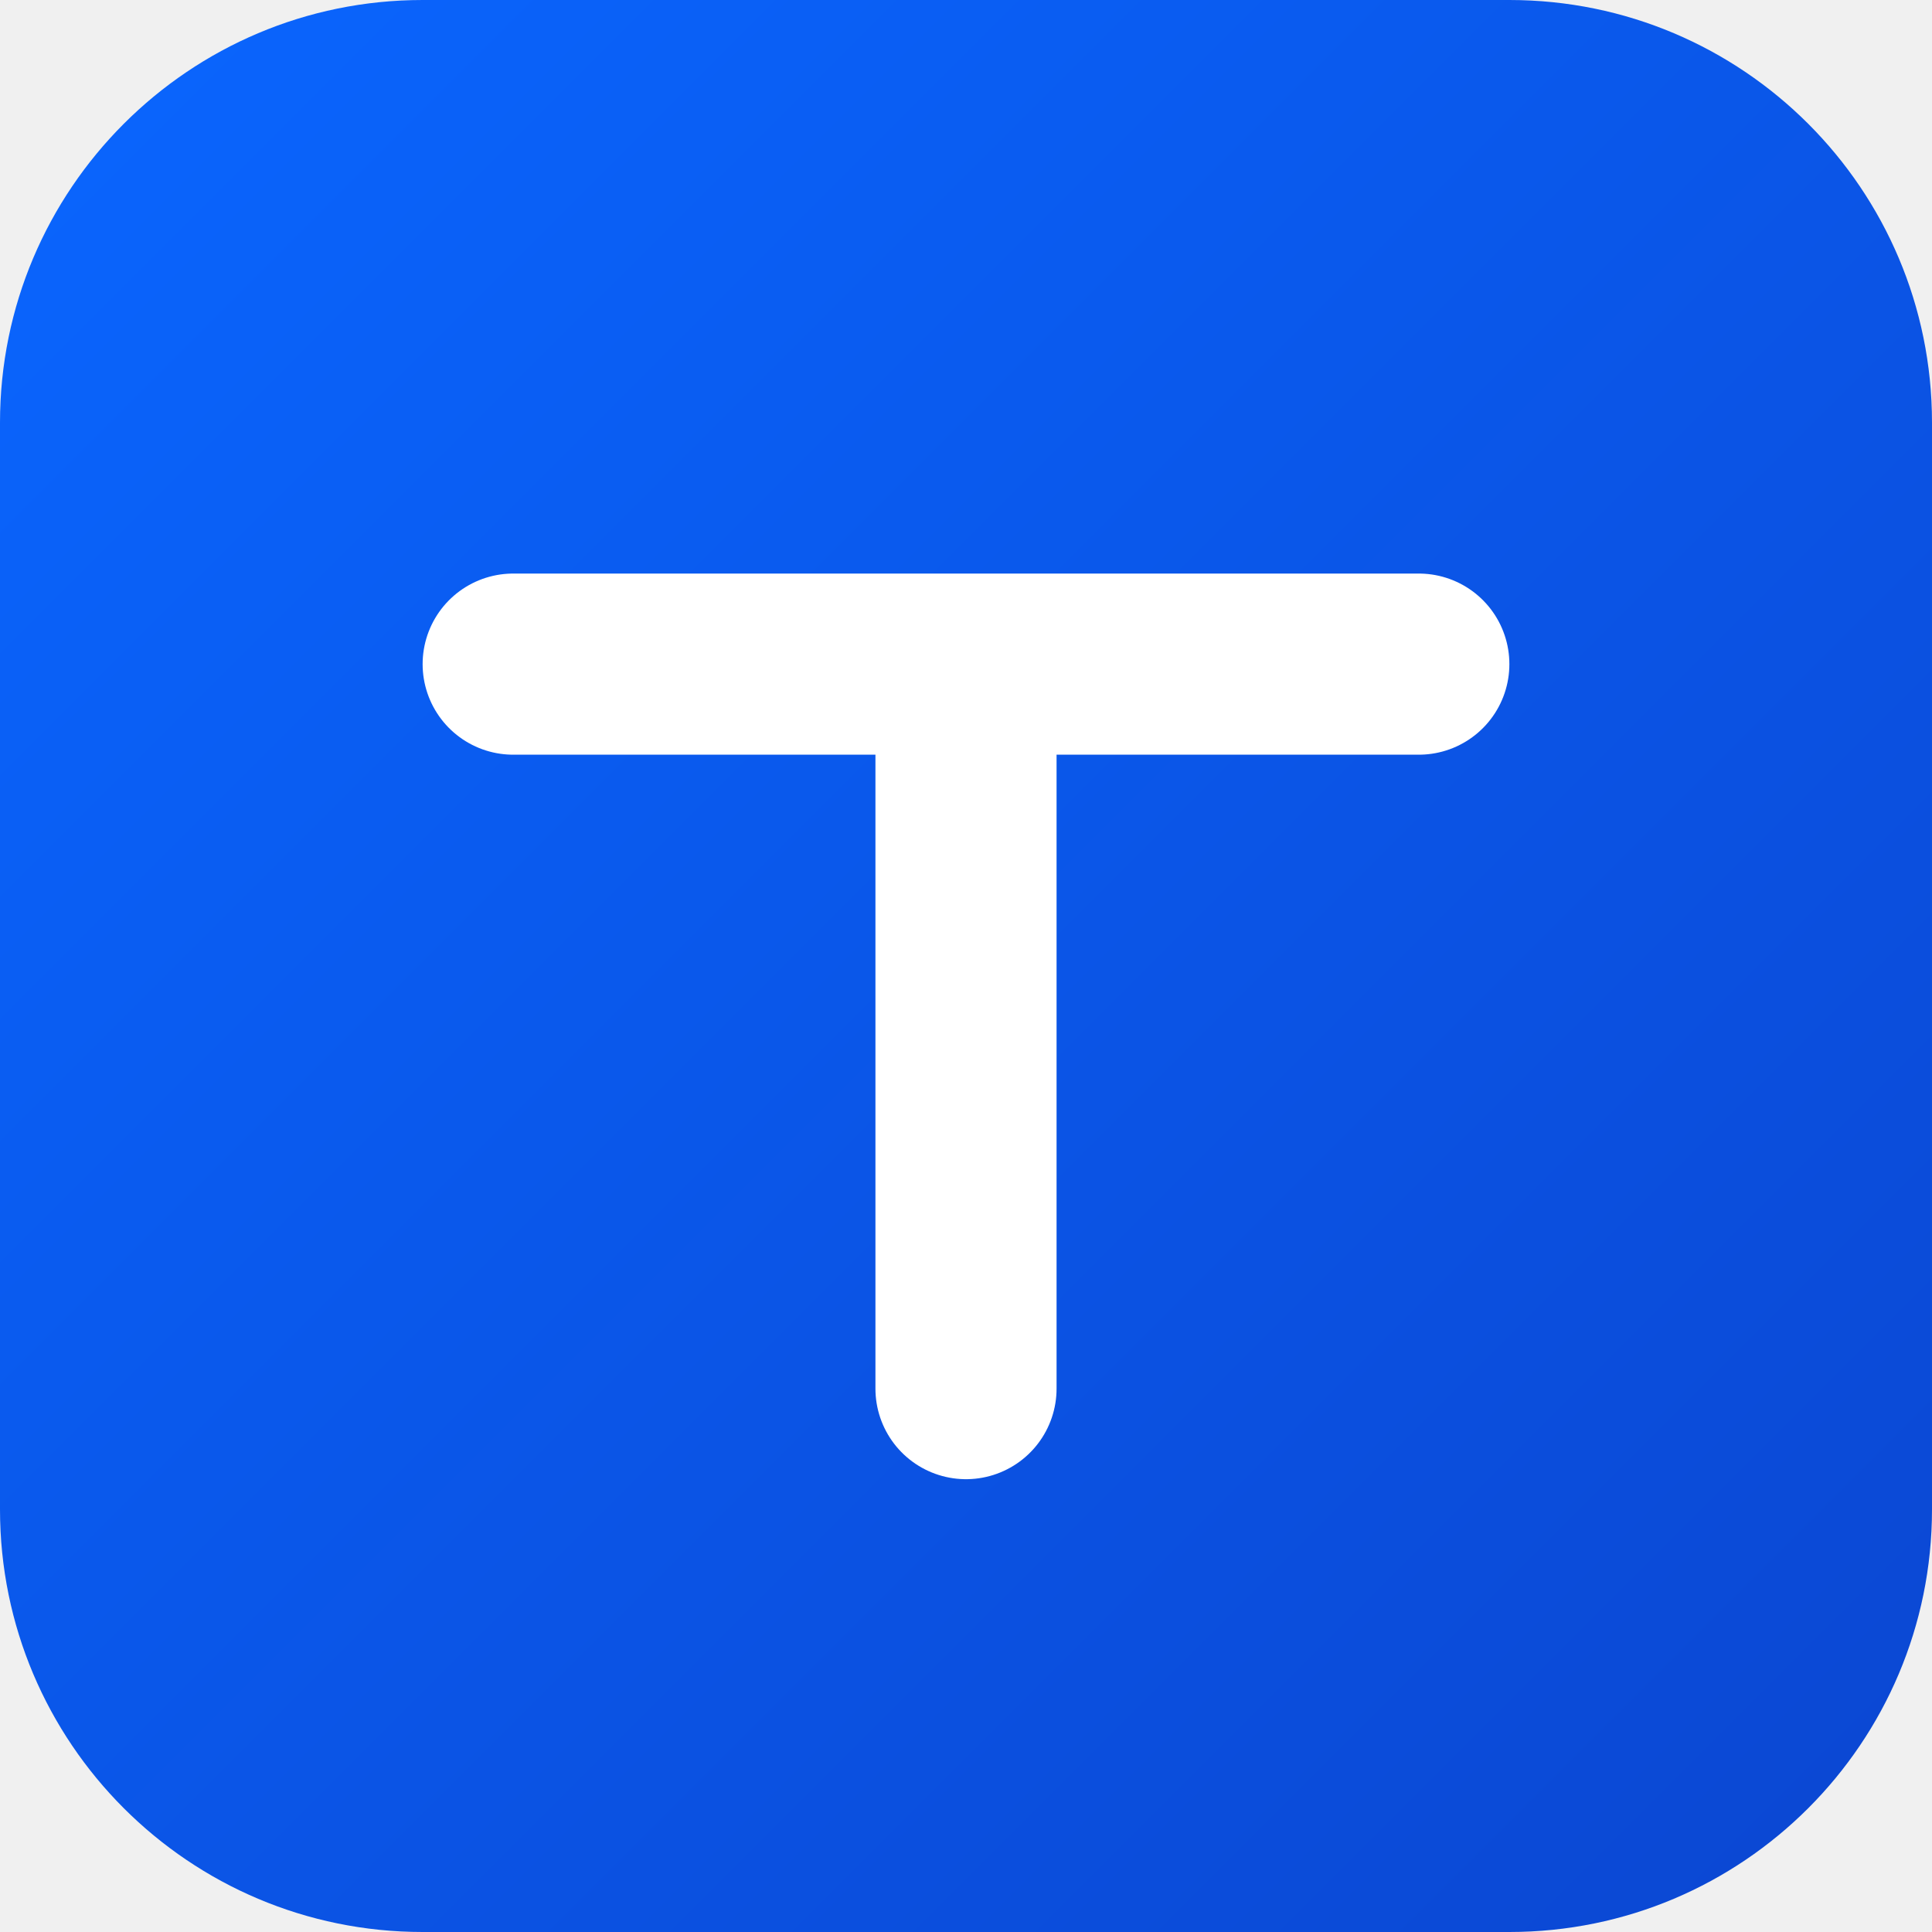
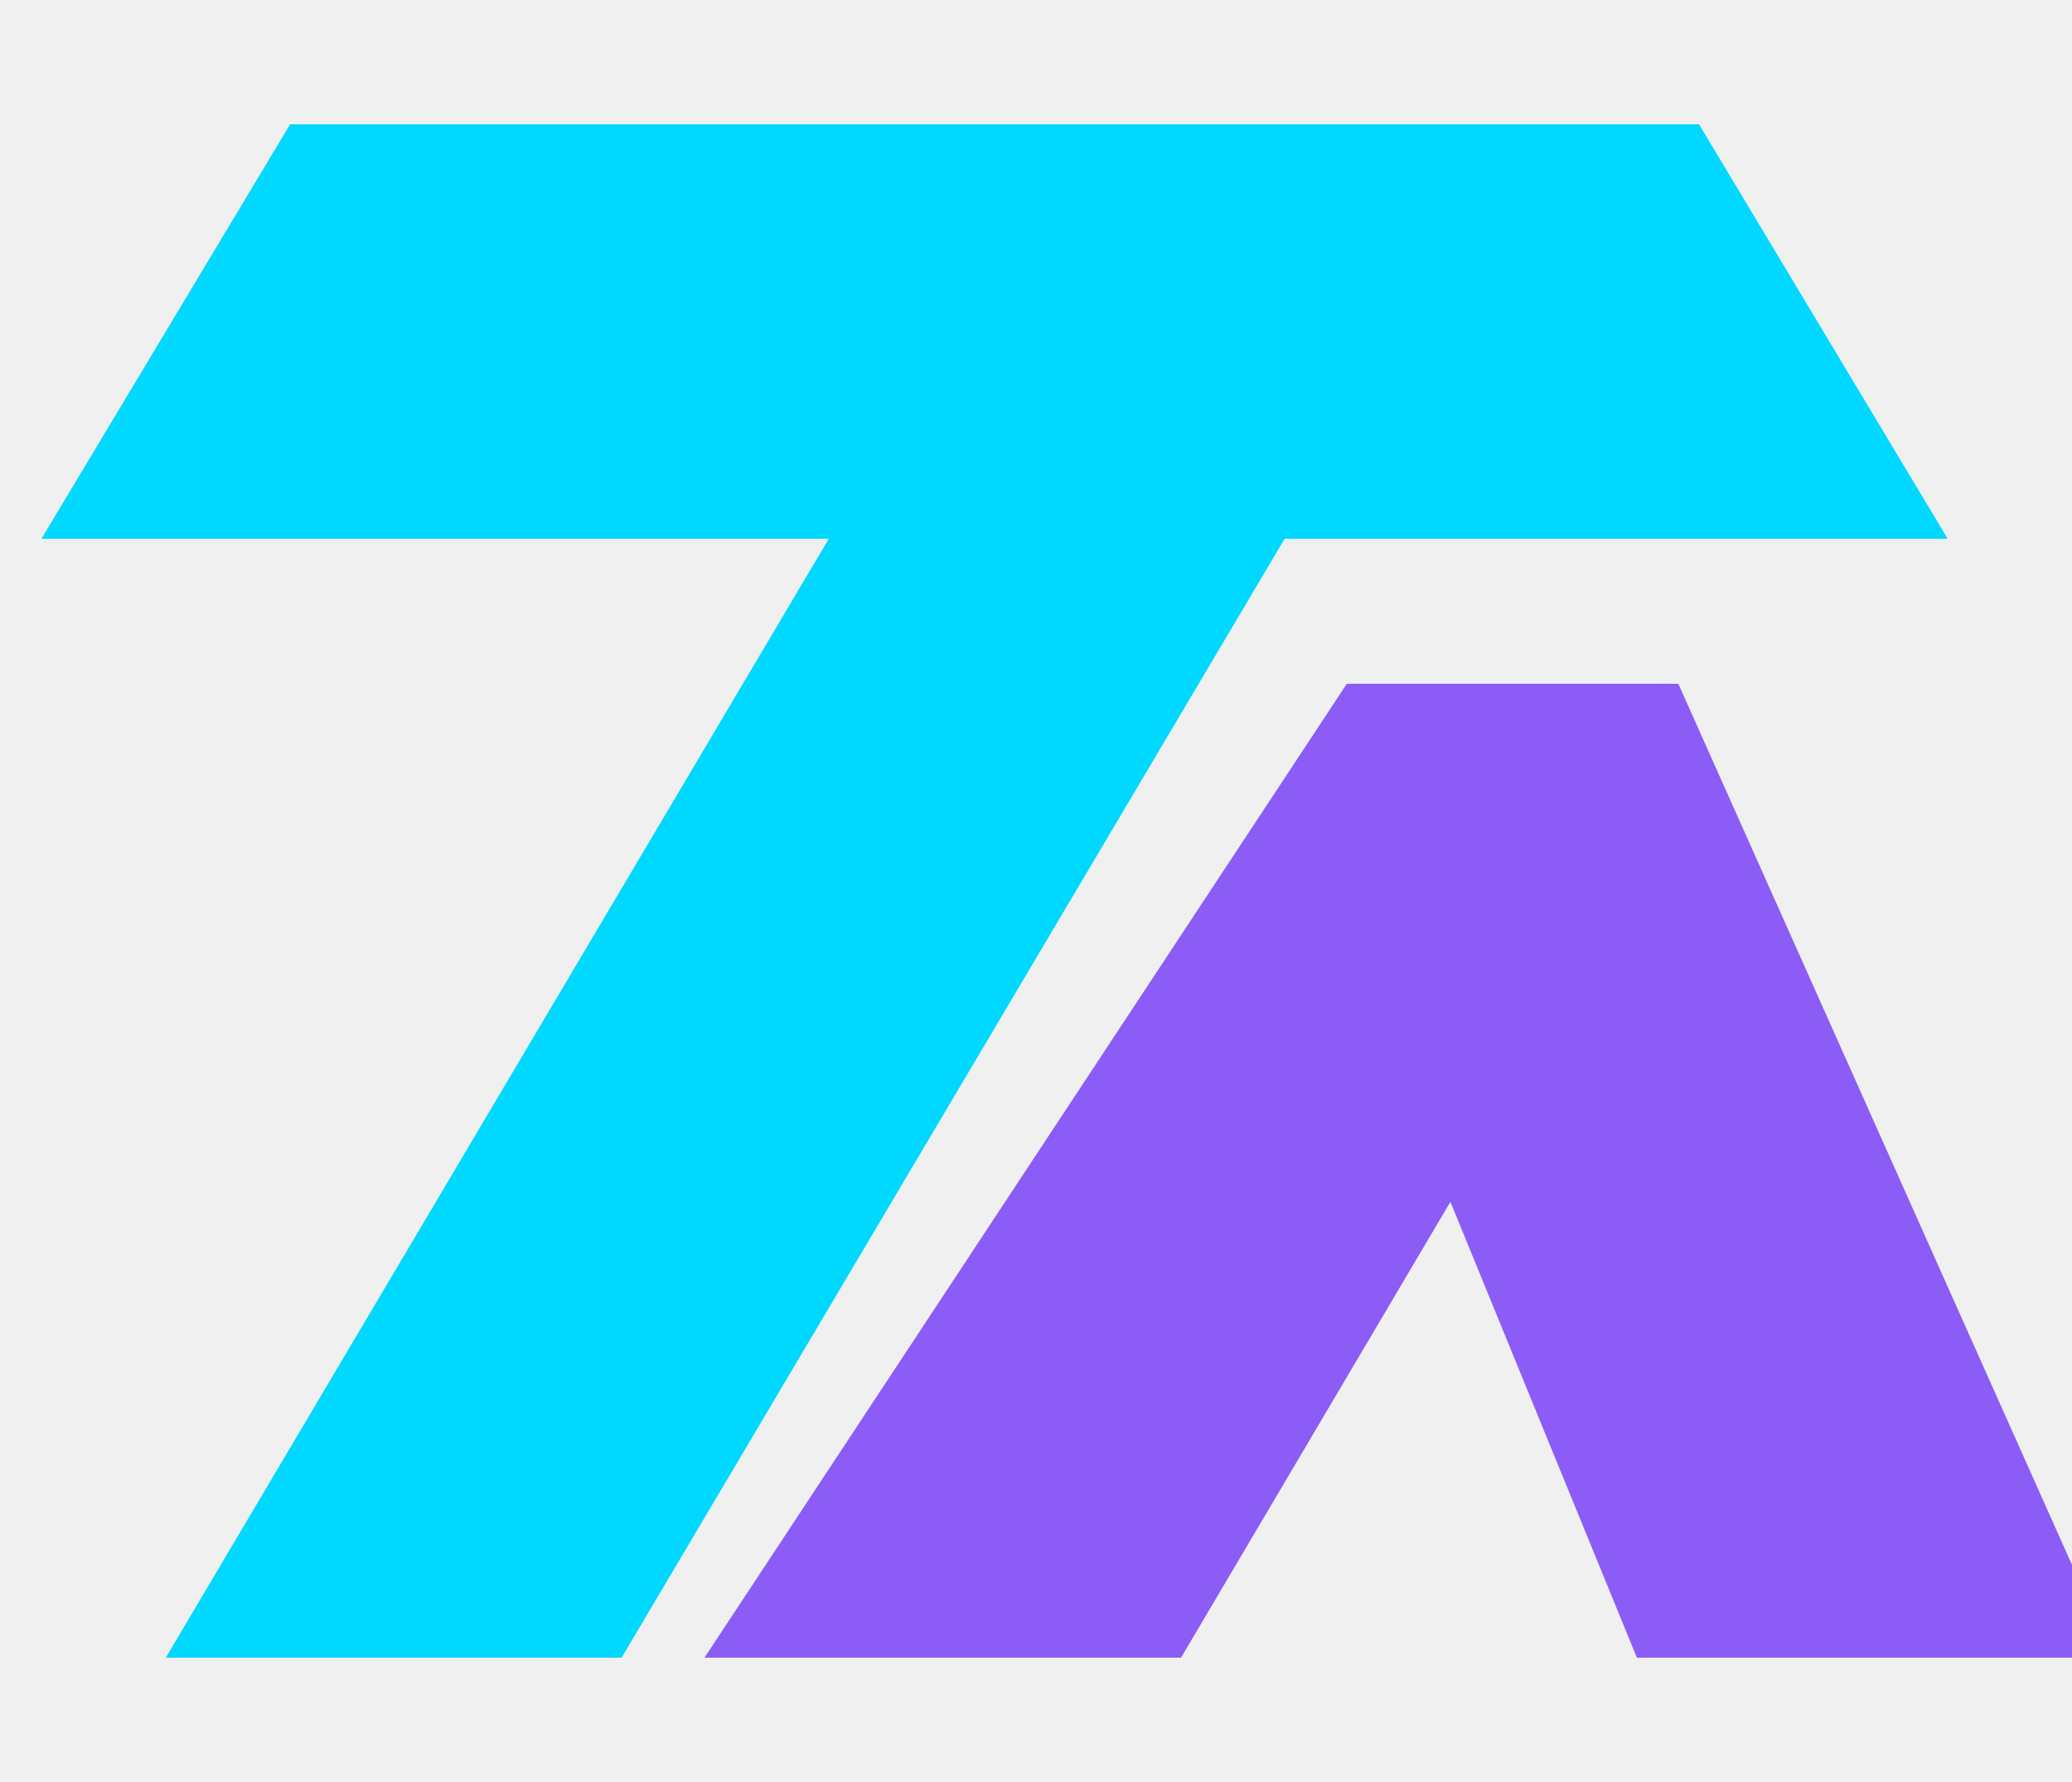
- <svg xmlns="http://www.w3.org/2000/svg" viewBox="0 0 64 64">
-   <defs>
-     <linearGradient id="g" x1="0" y1="0" x2="1" y2="1">
-       <stop offset="0" stop-color="#0a66ff" />
-       <stop offset="1" stop-color="#0b46d1" />
-     </linearGradient>
-   </defs>
-   <rect width="64" height="64" rx="14" fill="url(#g)" />
-   <path d="M17 22h30M32 22v24" stroke="#fff" stroke-width="6" stroke-linecap="round" />
+ <svg xmlns="http://www.w3.org/2000/svg" viewBox="0 0 100 86">
+   <path fill="#00d8ff" d="M14 6h68l12 20H62L30 80H8l32-54H2z" />
+   <path fill="#8b5cf6" d="M65 33h16l21 47H79l-9-22-13 22H34z" />
</svg>
